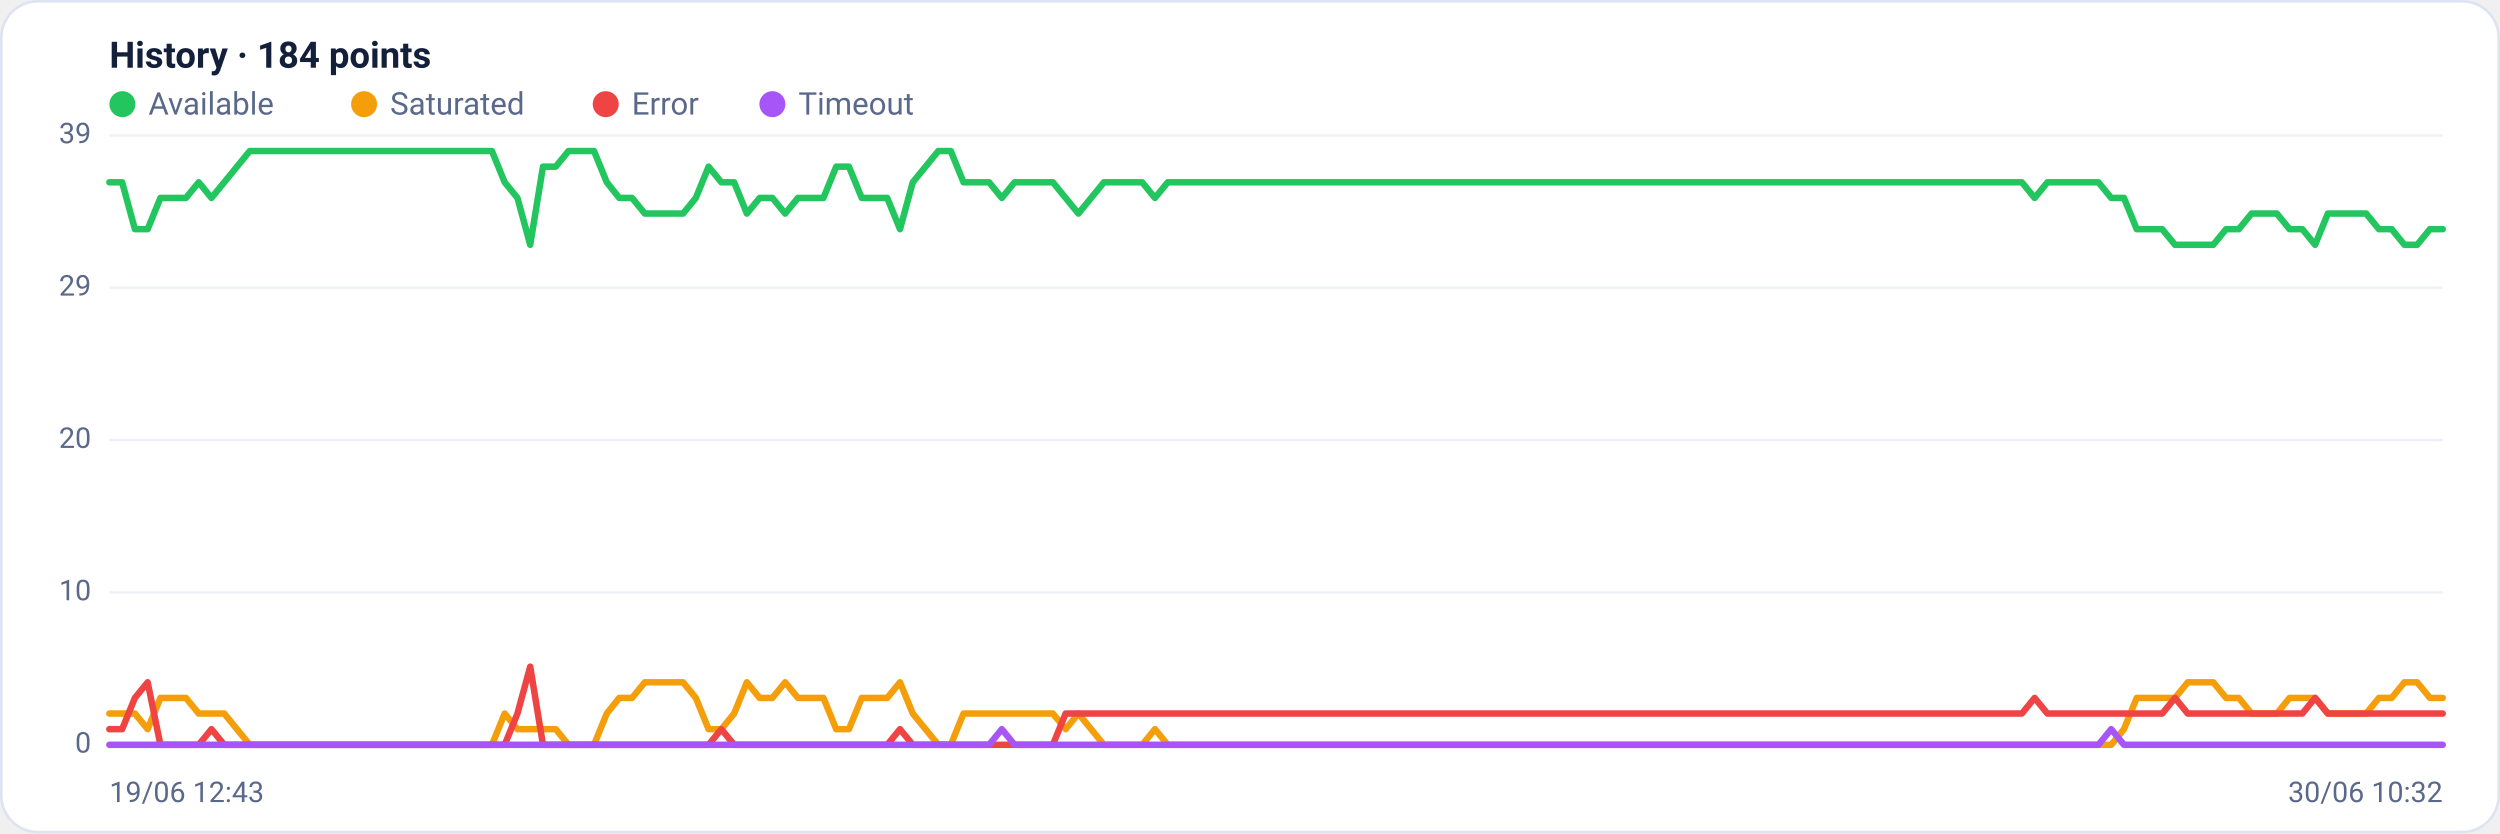
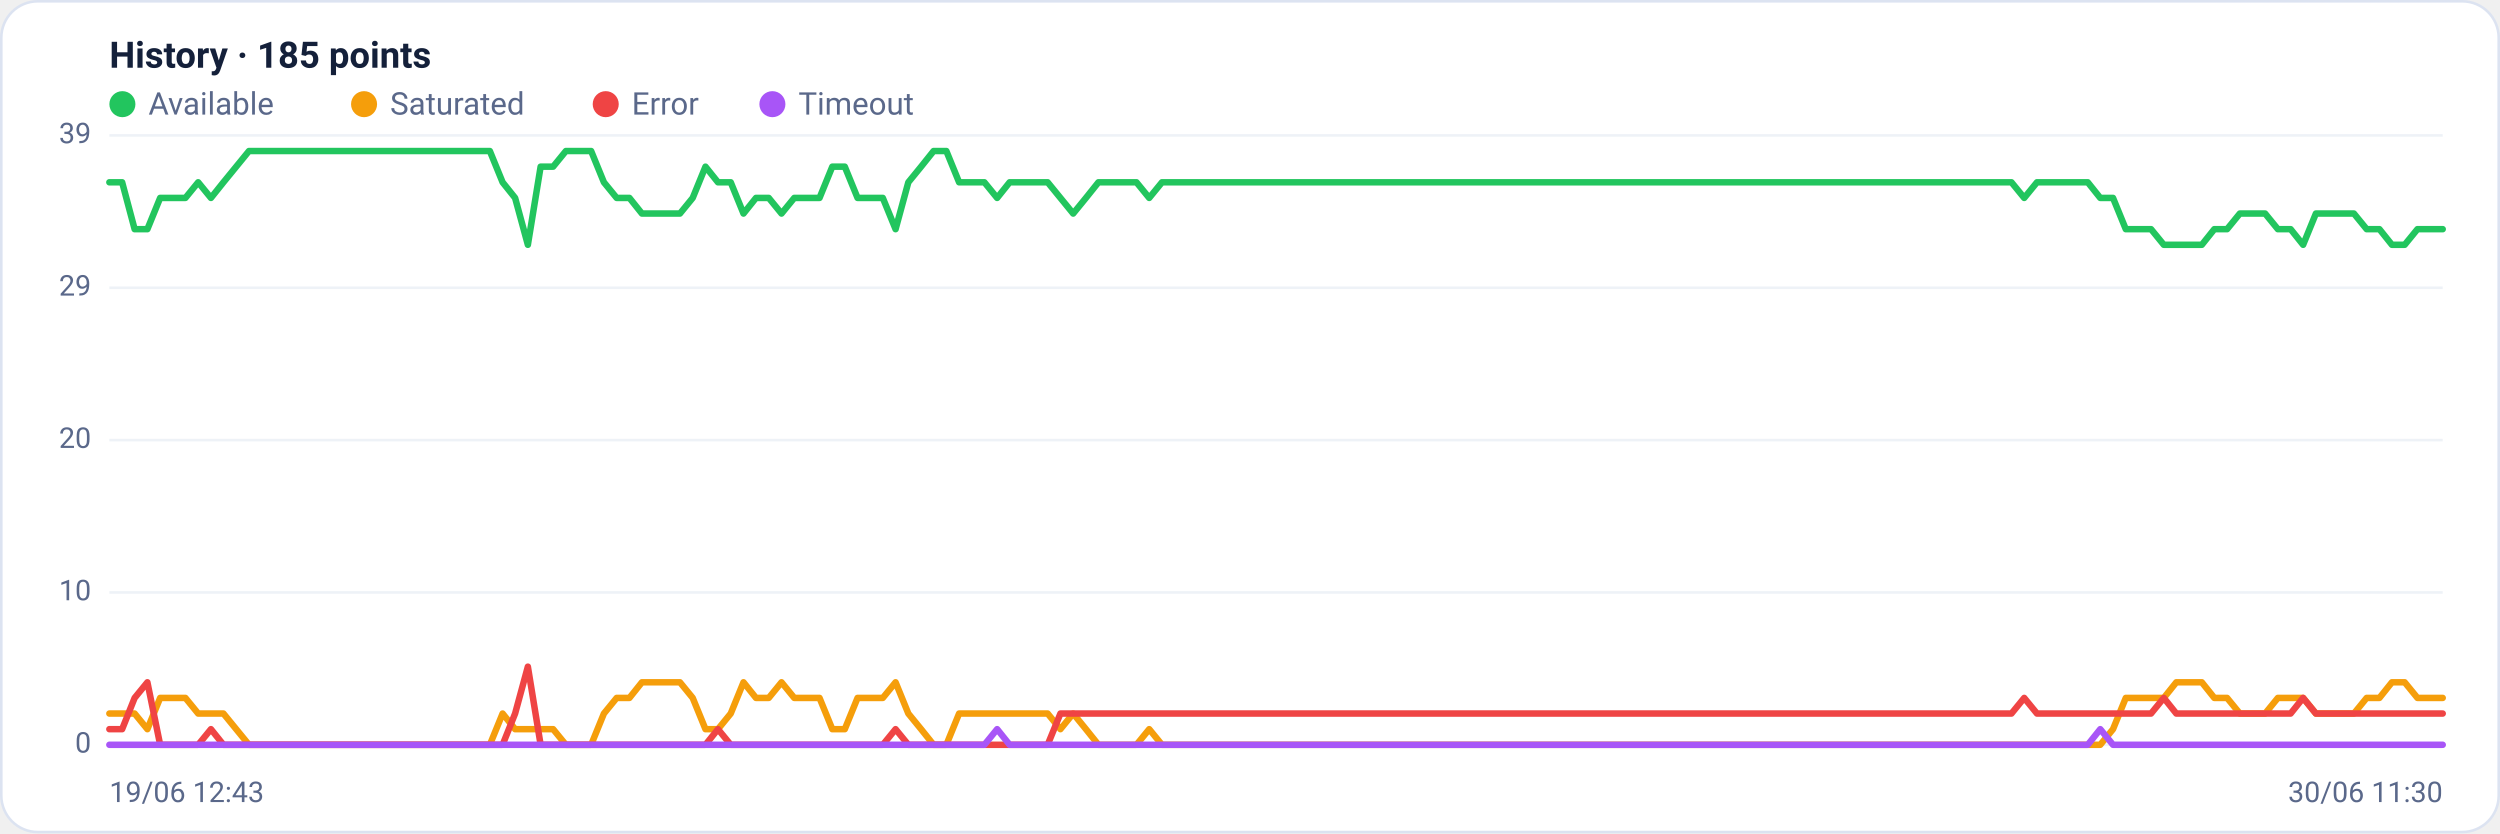
<svg xmlns="http://www.w3.org/2000/svg" viewBox="0 0 960 320" width="960" height="320" font-family="Segoe UI, system-ui, -apple-system, Roboto, Helvetica, Arial, sans-serif" role="img" aria-label="Availability history per region">
  <rect x="0.5" y="0.5" width="959" height="319" rx="14" fill="#ffffff" stroke="#dce3f1" />
-   <text x="42" y="26" font-size="14" font-weight="600" fill="#14203a">History · 184 points</text>
+   <text x="42" y="26" font-size="14" font-weight="600" fill="#14203a">History · 185 points</text>
  <circle cx="47" cy="40" r="5" fill="#22c55e" />
  <text x="57" y="44" font-size="12" fill="#5a688a">Available</text>
  <circle cx="139.8" cy="40" r="5" fill="#f59e0b" />
  <text x="149.8" y="44" font-size="12" fill="#5a688a">Saturated</text>
  <circle cx="232.6" cy="40" r="5" fill="#ef4444" />
  <text x="242.6" y="44" font-size="12" fill="#5a688a">Error</text>
  <circle cx="296.6" cy="40" r="5" fill="#a855f7" />
  <text x="306.6" y="44" font-size="12" fill="#5a688a">Timeout</text>
  <line x1="42" y1="286.0" x2="938" y2="286.0" stroke="#eef2f7" stroke-width="1" />
  <text x="35" y="289.0" text-anchor="end" font-size="11" fill="#5a688a">0</text>
  <line x1="42" y1="227.5" x2="938" y2="227.5" stroke="#eef2f7" stroke-width="1" />
  <text x="35" y="230.5" text-anchor="end" font-size="11" fill="#5a688a">10</text>
  <line x1="42" y1="169.0" x2="938" y2="169.0" stroke="#eef2f7" stroke-width="1" />
  <text x="35" y="172.0" text-anchor="end" font-size="11" fill="#5a688a">20</text>
  <line x1="42" y1="110.5" x2="938" y2="110.5" stroke="#eef2f7" stroke-width="1" />
  <text x="35" y="113.5" text-anchor="end" font-size="11" fill="#5a688a">29</text>
  <line x1="42" y1="52.0" x2="938" y2="52.0" stroke="#eef2f7" stroke-width="1" />
  <text x="35" y="55.0" text-anchor="end" font-size="11" fill="#5a688a">39</text>
-   <polyline fill="none" stroke="#22c55e" stroke-width="2.5" stroke-linejoin="round" stroke-linecap="round" points="42.0,70.0 46.9,70.0 51.8,88.0 56.7,88.0 61.6,76.0 66.5,76.0 71.4,76.0 76.3,70.0 81.2,76.0 86.1,70.0 91.0,64.0 95.9,58.0 100.8,58.0 105.7,58.0 110.5,58.0 115.4,58.0 120.3,58.0 125.2,58.0 130.1,58.0 135.0,58.0 139.9,58.0 144.8,58.0 149.7,58.0 154.6,58.0 159.5,58.0 164.4,58.0 169.3,58.0 174.2,58.0 179.1,58.0 184.0,58.0 188.9,58.0 193.8,70.0 198.7,76.0 203.6,94.0 208.5,64.0 213.4,64.0 218.3,58.0 223.2,58.0 228.1,58.0 233.0,70.0 237.8,76.0 242.7,76.0 247.6,82.0 252.5,82.0 257.4,82.0 262.3,82.0 267.2,76.0 272.1,64.0 277.0,70.0 281.9,70.0 286.8,82.0 291.7,76.0 296.6,76.0 301.5,82.0 306.4,76.0 311.3,76.0 316.2,76.0 321.1,64.0 326.0,64.0 330.9,76.0 335.8,76.0 340.7,76.0 345.6,88.0 350.5,70.0 355.4,64.0 360.3,58.0 365.1,58.0 370.0,70.0 374.9,70.0 379.8,70.0 384.7,76.0 389.6,70.0 394.5,70.0 399.4,70.0 404.3,70.0 409.2,76.0 414.1,82.0 419.0,76.0 423.9,70.0 428.8,70.0 433.7,70.0 438.6,70.0 443.5,76.0 448.4,70.0 453.3,70.0 458.2,70.0 463.1,70.0 468.0,70.0 472.9,70.0 477.8,70.0 482.7,70.0 487.6,70.0 492.4,70.0 497.3,70.0 502.2,70.0 507.1,70.0 512.0,70.0 516.9,70.0 521.8,70.0 526.7,70.0 531.6,70.0 536.5,70.0 541.4,70.0 546.3,70.0 551.2,70.0 556.1,70.0 561.0,70.0 565.9,70.0 570.8,70.0 575.7,70.0 580.6,70.0 585.5,70.0 590.4,70.0 595.3,70.0 600.2,70.0 605.1,70.0 610.0,70.0 614.9,70.0 619.7,70.0 624.6,70.0 629.5,70.0 634.4,70.0 639.3,70.0 644.2,70.0 649.1,70.0 654.0,70.0 658.9,70.0 663.8,70.0 668.7,70.0 673.6,70.0 678.5,70.0 683.4,70.0 688.3,70.0 693.2,70.0 698.1,70.0 703.0,70.0 707.9,70.0 712.8,70.0 717.7,70.0 722.6,70.0 727.5,70.0 732.4,70.0 737.3,70.0 742.2,70.0 747.0,70.0 751.9,70.0 756.8,70.0 761.7,70.0 766.6,70.0 771.5,70.0 776.4,70.0 781.3,76.0 786.2,70.0 791.1,70.0 796.0,70.0 800.9,70.0 805.8,70.0 810.7,76.0 815.6,76.0 820.5,88.0 825.4,88.0 830.3,88.0 835.2,94.0 840.1,94.0 845.0,94.0 849.9,94.0 854.8,88.0 859.7,88.0 864.6,82.0 869.5,82.0 874.3,82.0 879.2,88.0 884.1,88.0 889.0,94.0 893.9,82.0 898.8,82.0 903.7,82.0 908.6,82.0 913.5,88.0 918.4,88.0 923.3,94.0 928.2,94.0 933.1,88.0 938.0,88.0" />
-   <polyline fill="none" stroke="#f59e0b" stroke-width="2.5" stroke-linejoin="round" stroke-linecap="round" points="42.0,274.0 46.9,274.0 51.8,274.0 56.7,280.0 61.6,268.0 66.5,268.0 71.4,268.0 76.3,274.0 81.2,274.0 86.1,274.0 91.0,280.0 95.9,286.0 100.8,286.0 105.7,286.0 110.5,286.0 115.4,286.0 120.3,286.0 125.2,286.0 130.1,286.0 135.0,286.0 139.9,286.0 144.8,286.0 149.7,286.0 154.6,286.0 159.5,286.0 164.4,286.0 169.3,286.0 174.2,286.0 179.1,286.0 184.0,286.0 188.9,286.0 193.8,274.0 198.7,280.0 203.6,280.0 208.5,280.0 213.4,280.0 218.3,286.0 223.2,286.0 228.1,286.0 233.0,274.0 237.8,268.0 242.7,268.0 247.6,262.0 252.5,262.0 257.4,262.0 262.3,262.0 267.2,268.0 272.1,280.0 277.0,280.0 281.9,274.0 286.8,262.0 291.7,268.0 296.6,268.0 301.5,262.0 306.4,268.0 311.3,268.0 316.2,268.0 321.1,280.0 326.0,280.0 330.9,268.0 335.8,268.0 340.7,268.0 345.6,262.0 350.5,274.0 355.4,280.0 360.3,286.0 365.1,286.0 370.0,274.0 374.9,274.0 379.8,274.0 384.7,274.0 389.6,274.0 394.5,274.0 399.4,274.0 404.3,274.0 409.2,280.0 414.1,274.0 419.0,280.0 423.9,286.0 428.8,286.0 433.7,286.0 438.6,286.0 443.5,280.0 448.4,286.0 453.3,286.0 458.2,286.0 463.1,286.0 468.0,286.0 472.9,286.0 477.8,286.0 482.7,286.0 487.6,286.0 492.4,286.0 497.3,286.0 502.2,286.0 507.1,286.0 512.0,286.0 516.9,286.0 521.8,286.0 526.7,286.0 531.6,286.0 536.5,286.0 541.4,286.0 546.3,286.0 551.2,286.0 556.1,286.0 561.0,286.0 565.9,286.0 570.8,286.0 575.7,286.0 580.6,286.0 585.5,286.0 590.4,286.0 595.3,286.0 600.2,286.0 605.1,286.0 610.0,286.0 614.9,286.0 619.7,286.0 624.6,286.0 629.5,286.0 634.4,286.0 639.3,286.0 644.2,286.0 649.1,286.0 654.0,286.0 658.9,286.0 663.8,286.0 668.7,286.0 673.6,286.0 678.5,286.0 683.4,286.0 688.3,286.0 693.2,286.0 698.1,286.0 703.0,286.0 707.9,286.0 712.8,286.0 717.7,286.0 722.6,286.0 727.5,286.0 732.4,286.0 737.3,286.0 742.2,286.0 747.0,286.0 751.9,286.0 756.8,286.0 761.7,286.0 766.6,286.0 771.5,286.0 776.4,286.0 781.3,286.0 786.2,286.0 791.1,286.0 796.0,286.0 800.9,286.0 805.8,286.0 810.7,286.0 815.6,280.0 820.5,268.0 825.4,268.0 830.3,268.0 835.2,268.0 840.1,262.0 845.0,262.0 849.9,262.0 854.8,268.0 859.7,268.0 864.6,274.0 869.5,274.0 874.3,274.0 879.2,268.0 884.1,268.0 889.0,268.0 893.9,274.0 898.8,274.0 903.7,274.0 908.6,274.0 913.5,268.0 918.4,268.0 923.3,262.0 928.2,262.0 933.1,268.0 938.0,268.0" />
-   <polyline fill="none" stroke="#ef4444" stroke-width="2.5" stroke-linejoin="round" stroke-linecap="round" points="42.0,280.0 46.9,280.0 51.8,268.0 56.7,262.0 61.6,286.0 66.5,286.0 71.4,286.0 76.3,286.0 81.2,280.0 86.1,286.0 91.0,286.0 95.9,286.0 100.8,286.0 105.7,286.0 110.5,286.0 115.4,286.0 120.3,286.0 125.2,286.0 130.1,286.0 135.0,286.0 139.9,286.0 144.8,286.0 149.7,286.0 154.6,286.0 159.5,286.0 164.4,286.0 169.3,286.0 174.2,286.0 179.1,286.0 184.0,286.0 188.9,286.0 193.8,286.0 198.7,274.0 203.6,256.0 208.5,286.0 213.4,286.0 218.3,286.0 223.2,286.0 228.1,286.0 233.0,286.0 237.8,286.0 242.7,286.0 247.6,286.0 252.5,286.0 257.4,286.0 262.3,286.0 267.2,286.0 272.1,286.0 277.0,280.0 281.9,286.0 286.8,286.0 291.7,286.0 296.6,286.0 301.5,286.0 306.4,286.0 311.3,286.0 316.2,286.0 321.1,286.0 326.0,286.0 330.9,286.0 335.8,286.0 340.7,286.0 345.6,280.0 350.5,286.0 355.4,286.0 360.3,286.0 365.1,286.0 370.0,286.0 374.9,286.0 379.8,286.0 384.7,286.0 389.6,286.0 394.5,286.0 399.4,286.0 404.3,286.0 409.2,274.0 414.1,274.0 419.0,274.0 423.9,274.0 428.8,274.0 433.7,274.0 438.6,274.0 443.5,274.0 448.4,274.0 453.3,274.0 458.2,274.0 463.1,274.0 468.0,274.0 472.9,274.0 477.8,274.0 482.7,274.0 487.6,274.0 492.4,274.0 497.3,274.0 502.2,274.0 507.1,274.0 512.0,274.0 516.9,274.0 521.8,274.0 526.7,274.0 531.6,274.0 536.5,274.0 541.4,274.0 546.3,274.0 551.2,274.0 556.1,274.0 561.0,274.0 565.9,274.0 570.8,274.0 575.7,274.0 580.6,274.0 585.5,274.0 590.4,274.0 595.3,274.0 600.2,274.0 605.1,274.0 610.0,274.0 614.9,274.0 619.7,274.0 624.6,274.0 629.5,274.0 634.4,274.0 639.3,274.0 644.2,274.0 649.1,274.0 654.0,274.0 658.9,274.0 663.8,274.0 668.7,274.0 673.6,274.0 678.5,274.0 683.4,274.0 688.3,274.0 693.2,274.0 698.1,274.0 703.0,274.0 707.9,274.0 712.8,274.0 717.7,274.0 722.6,274.0 727.5,274.0 732.4,274.0 737.3,274.0 742.2,274.0 747.0,274.0 751.9,274.0 756.8,274.0 761.7,274.0 766.6,274.0 771.5,274.0 776.4,274.0 781.3,268.0 786.2,274.0 791.1,274.0 796.0,274.0 800.9,274.0 805.8,274.0 810.7,274.0 815.6,274.0 820.5,274.0 825.4,274.0 830.3,274.0 835.2,268.0 840.1,274.0 845.0,274.0 849.9,274.0 854.8,274.0 859.7,274.0 864.6,274.0 869.5,274.0 874.3,274.0 879.2,274.0 884.1,274.0 889.0,268.0 893.9,274.0 898.8,274.0 903.7,274.0 908.6,274.0 913.5,274.0 918.4,274.0 923.3,274.0 928.2,274.0 933.1,274.0 938.0,274.0" />
-   <polyline fill="none" stroke="#a855f7" stroke-width="2.5" stroke-linejoin="round" stroke-linecap="round" points="42.0,286.0 46.9,286.0 51.8,286.0 56.7,286.0 61.6,286.0 66.5,286.0 71.4,286.0 76.3,286.0 81.2,286.0 86.1,286.0 91.0,286.0 95.9,286.0 100.8,286.0 105.7,286.0 110.5,286.0 115.4,286.0 120.3,286.0 125.2,286.0 130.1,286.0 135.0,286.0 139.9,286.0 144.8,286.0 149.7,286.0 154.6,286.0 159.5,286.0 164.4,286.0 169.3,286.0 174.2,286.0 179.1,286.0 184.0,286.0 188.9,286.0 193.8,286.0 198.7,286.0 203.6,286.0 208.5,286.0 213.4,286.0 218.3,286.0 223.2,286.0 228.1,286.0 233.0,286.0 237.8,286.0 242.7,286.0 247.6,286.0 252.5,286.0 257.4,286.0 262.3,286.0 267.2,286.0 272.1,286.0 277.0,286.0 281.9,286.0 286.8,286.0 291.7,286.0 296.6,286.0 301.5,286.0 306.4,286.0 311.3,286.0 316.2,286.0 321.1,286.0 326.0,286.0 330.9,286.0 335.8,286.0 340.7,286.0 345.6,286.0 350.5,286.0 355.4,286.0 360.3,286.0 365.1,286.0 370.0,286.0 374.9,286.0 379.8,286.0 384.7,280.0 389.6,286.0 394.5,286.0 399.4,286.0 404.3,286.0 409.2,286.0 414.1,286.0 419.0,286.0 423.9,286.0 428.8,286.0 433.7,286.0 438.6,286.0 443.5,286.0 448.4,286.0 453.3,286.0 458.2,286.0 463.1,286.0 468.0,286.0 472.9,286.0 477.8,286.0 482.7,286.0 487.6,286.0 492.4,286.0 497.3,286.0 502.2,286.0 507.1,286.0 512.0,286.0 516.9,286.0 521.8,286.0 526.7,286.0 531.6,286.0 536.5,286.0 541.4,286.0 546.3,286.0 551.2,286.0 556.1,286.0 561.0,286.0 565.9,286.0 570.8,286.0 575.7,286.0 580.6,286.0 585.5,286.0 590.4,286.0 595.3,286.0 600.2,286.0 605.1,286.0 610.0,286.0 614.9,286.0 619.7,286.0 624.6,286.0 629.5,286.0 634.4,286.0 639.3,286.0 644.2,286.0 649.1,286.0 654.0,286.0 658.9,286.0 663.8,286.0 668.7,286.0 673.6,286.0 678.5,286.0 683.4,286.0 688.3,286.0 693.2,286.0 698.1,286.0 703.0,286.0 707.9,286.0 712.8,286.0 717.7,286.0 722.6,286.0 727.5,286.0 732.4,286.0 737.3,286.0 742.2,286.0 747.0,286.0 751.9,286.0 756.8,286.0 761.7,286.0 766.6,286.0 771.5,286.0 776.4,286.0 781.3,286.0 786.2,286.0 791.1,286.0 796.0,286.0 800.9,286.0 805.8,286.0 810.7,280.0 815.6,286.0 820.5,286.0 825.4,286.0 830.3,286.0 835.2,286.0 840.1,286.0 845.0,286.0 849.9,286.0 854.8,286.0 859.7,286.0 864.6,286.0 869.5,286.0 874.3,286.0 879.2,286.0 884.1,286.0 889.0,286.0 893.9,286.0 898.8,286.0 903.7,286.0 908.6,286.0 913.5,286.0 918.4,286.0 923.3,286.0 928.2,286.0 933.1,286.0 938.0,286.0" />
+   <polyline fill="none" stroke="#22c55e" stroke-width="2.5" stroke-linejoin="round" stroke-linecap="round" points="42.0,70.0 46.9,70.0 51.7,88.0 56.6,88.0 61.5,76.0 66.3,76.0 71.2,76.0 76.1,70.0 81.0,76.0 85.8,70.0 90.7,64.0 95.6,58.0 100.4,58.0 105.3,58.0 110.2,58.0 115.0,58.0 119.9,58.0 124.8,58.0 129.7,58.0 134.5,58.0 139.4,58.0 144.3,58.0 149.1,58.0 154.0,58.0 158.9,58.0 163.7,58.0 168.6,58.0 173.5,58.0 178.3,58.0 183.2,58.0 188.1,58.0 193.0,70.0 197.8,76.0 202.7,94.0 207.6,64.0 212.4,64.0 217.3,58.0 222.2,58.0 227.0,58.0 231.9,70.0 236.8,76.0 241.7,76.0 246.5,82.0 251.4,82.0 256.3,82.0 261.1,82.0 266.0,76.0 270.9,64.0 275.7,70.0 280.6,70.0 285.5,82.0 290.3,76.0 295.2,76.0 300.1,82.0 305.0,76.0 309.8,76.0 314.7,76.0 319.6,64.0 324.4,64.0 329.3,76.0 334.2,76.0 339.0,76.0 343.9,88.0 348.8,70.0 353.7,64.0 358.5,58.0 363.4,58.0 368.3,70.0 373.1,70.0 378.0,70.0 382.9,76.0 387.7,70.0 392.6,70.0 397.5,70.0 402.3,70.0 407.2,76.0 412.1,82.0 417.0,76.0 421.8,70.0 426.7,70.0 431.6,70.0 436.4,70.0 441.3,76.0 446.2,70.0 451.0,70.0 455.9,70.0 460.8,70.0 465.7,70.0 470.5,70.0 475.4,70.0 480.3,70.0 485.1,70.0 490.0,70.0 494.9,70.0 499.7,70.0 504.6,70.0 509.5,70.0 514.3,70.0 519.2,70.0 524.1,70.0 529.0,70.0 533.8,70.0 538.7,70.0 543.6,70.0 548.4,70.0 553.3,70.0 558.2,70.0 563.0,70.0 567.9,70.0 572.8,70.0 577.7,70.0 582.5,70.0 587.4,70.0 592.3,70.0 597.1,70.0 602.0,70.0 606.9,70.0 611.7,70.0 616.6,70.0 621.5,70.0 626.3,70.0 631.2,70.0 636.1,70.0 641.0,70.0 645.8,70.0 650.7,70.0 655.6,70.0 660.4,70.0 665.3,70.0 670.2,70.0 675.0,70.0 679.9,70.0 684.8,70.0 689.7,70.0 694.5,70.0 699.4,70.0 704.3,70.0 709.1,70.0 714.0,70.0 718.9,70.0 723.7,70.0 728.6,70.0 733.5,70.0 738.3,70.0 743.2,70.0 748.1,70.0 753.0,70.0 757.8,70.0 762.7,70.0 767.6,70.0 772.4,70.0 777.3,76.0 782.2,70.0 787.0,70.0 791.9,70.0 796.8,70.0 801.7,70.0 806.5,76.0 811.4,76.0 816.3,88.0 821.1,88.0 826.0,88.0 830.9,94.0 835.7,94.0 840.6,94.0 845.5,94.0 850.3,88.0 855.2,88.0 860.1,82.0 865.0,82.0 869.8,82.0 874.7,88.0 879.6,88.0 884.4,94.0 889.3,82.0 894.2,82.0 899.0,82.0 903.9,82.0 908.8,88.0 913.7,88.0 918.5,94.0 923.4,94.0 928.3,88.0 933.1,88.0 938.0,88.0" />
+   <polyline fill="none" stroke="#f59e0b" stroke-width="2.5" stroke-linejoin="round" stroke-linecap="round" points="42.0,274.0 46.9,274.0 51.7,274.0 56.6,280.0 61.5,268.0 66.3,268.0 71.2,268.0 76.1,274.0 81.0,274.0 85.8,274.0 90.7,280.0 95.6,286.0 100.4,286.0 105.3,286.0 110.2,286.0 115.0,286.0 119.9,286.0 124.8,286.0 129.7,286.0 134.5,286.0 139.4,286.0 144.3,286.0 149.1,286.0 154.0,286.0 158.9,286.0 163.7,286.0 168.6,286.0 173.5,286.0 178.3,286.0 183.2,286.0 188.1,286.0 193.0,274.0 197.8,280.0 202.7,280.0 207.6,280.0 212.4,280.0 217.3,286.0 222.2,286.0 227.0,286.0 231.9,274.0 236.8,268.0 241.7,268.0 246.5,262.0 251.4,262.0 256.3,262.0 261.1,262.0 266.0,268.0 270.9,280.0 275.7,280.0 280.6,274.0 285.5,262.0 290.3,268.0 295.2,268.0 300.1,262.0 305.0,268.0 309.8,268.0 314.7,268.0 319.6,280.0 324.4,280.0 329.3,268.0 334.2,268.0 339.0,268.0 343.9,262.0 348.8,274.0 353.7,280.0 358.5,286.0 363.4,286.0 368.3,274.0 373.1,274.0 378.0,274.0 382.9,274.0 387.7,274.0 392.6,274.0 397.5,274.0 402.3,274.0 407.2,280.0 412.1,274.0 417.0,280.0 421.8,286.0 426.7,286.0 431.6,286.0 436.4,286.0 441.3,280.0 446.2,286.0 451.0,286.0 455.9,286.0 460.8,286.0 465.7,286.0 470.5,286.0 475.4,286.0 480.3,286.0 485.1,286.0 490.0,286.0 494.9,286.0 499.7,286.0 504.6,286.0 509.5,286.0 514.3,286.0 519.2,286.0 524.1,286.0 529.0,286.0 533.8,286.0 538.7,286.0 543.6,286.0 548.4,286.0 553.3,286.0 558.2,286.0 563.0,286.0 567.9,286.0 572.8,286.0 577.7,286.0 582.5,286.0 587.4,286.0 592.3,286.0 597.1,286.0 602.0,286.0 606.9,286.0 611.7,286.0 616.6,286.0 621.5,286.0 626.3,286.0 631.2,286.0 636.1,286.0 641.0,286.0 645.8,286.0 650.7,286.0 655.6,286.0 660.4,286.0 665.3,286.0 670.2,286.0 675.0,286.0 679.9,286.0 684.8,286.0 689.7,286.0 694.5,286.0 699.4,286.0 704.3,286.0 709.1,286.0 714.0,286.0 718.9,286.0 723.7,286.0 728.6,286.0 733.5,286.0 738.3,286.0 743.2,286.0 748.1,286.0 753.0,286.0 757.8,286.0 762.7,286.0 767.6,286.0 772.4,286.0 777.3,286.0 782.2,286.0 787.0,286.0 791.9,286.0 796.8,286.0 801.7,286.0 806.5,286.0 811.4,280.0 816.3,268.0 821.1,268.0 826.0,268.0 830.9,268.0 835.7,262.0 840.6,262.0 845.5,262.0 850.3,268.0 855.2,268.0 860.1,274.0 865.0,274.0 869.8,274.0 874.7,268.0 879.6,268.0 884.4,268.0 889.3,274.0 894.2,274.0 899.0,274.0 903.9,274.0 908.8,268.0 913.7,268.0 918.5,262.0 923.4,262.0 928.3,268.0 933.1,268.0 938.0,268.0" />
+   <polyline fill="none" stroke="#ef4444" stroke-width="2.5" stroke-linejoin="round" stroke-linecap="round" points="42.0,280.0 46.9,280.0 51.7,268.0 56.6,262.0 61.5,286.0 66.3,286.0 71.2,286.0 76.1,286.0 81.0,280.0 85.8,286.0 90.7,286.0 95.6,286.0 100.4,286.0 105.3,286.0 110.2,286.0 115.0,286.0 119.9,286.0 124.8,286.0 129.7,286.0 134.5,286.0 139.4,286.0 144.3,286.0 149.1,286.0 154.0,286.0 158.9,286.0 163.7,286.0 168.6,286.0 173.5,286.0 178.3,286.0 183.2,286.0 188.1,286.0 193.0,286.0 197.8,274.0 202.7,256.0 207.6,286.0 212.4,286.0 217.3,286.0 222.2,286.0 227.0,286.0 231.9,286.0 236.8,286.0 241.7,286.0 246.5,286.0 251.4,286.0 256.3,286.0 261.1,286.0 266.0,286.0 270.9,286.0 275.7,280.0 280.6,286.0 285.5,286.0 290.3,286.0 295.2,286.0 300.1,286.0 305.0,286.0 309.8,286.0 314.7,286.0 319.6,286.0 324.4,286.0 329.3,286.0 334.2,286.0 339.0,286.0 343.9,280.0 348.8,286.0 353.7,286.0 358.5,286.0 363.4,286.0 368.3,286.0 373.1,286.0 378.0,286.0 382.9,286.0 387.7,286.0 392.6,286.0 397.5,286.0 402.3,286.0 407.2,274.0 412.1,274.0 417.0,274.0 421.8,274.0 426.7,274.0 431.6,274.0 436.4,274.0 441.3,274.0 446.2,274.0 451.0,274.0 455.9,274.0 460.8,274.0 465.7,274.0 470.5,274.0 475.4,274.0 480.3,274.0 485.1,274.0 490.0,274.0 494.9,274.0 499.7,274.0 504.6,274.0 509.5,274.0 514.3,274.0 519.2,274.0 524.1,274.0 529.0,274.0 533.8,274.0 538.7,274.0 543.6,274.0 548.4,274.0 553.3,274.0 558.2,274.0 563.0,274.0 567.9,274.0 572.8,274.0 577.7,274.0 582.5,274.0 587.4,274.0 592.3,274.0 597.1,274.0 602.0,274.0 606.9,274.0 611.7,274.0 616.6,274.0 621.5,274.0 626.3,274.0 631.2,274.0 636.1,274.0 641.0,274.0 645.8,274.0 650.7,274.0 655.6,274.0 660.4,274.0 665.3,274.0 670.2,274.0 675.0,274.0 679.9,274.0 684.8,274.0 689.7,274.0 694.5,274.0 699.4,274.0 704.3,274.0 709.1,274.0 714.0,274.0 718.9,274.0 723.7,274.0 728.6,274.0 733.5,274.0 738.3,274.0 743.2,274.0 748.1,274.0 753.0,274.0 757.8,274.0 762.7,274.0 767.6,274.0 772.4,274.0 777.3,268.0 782.2,274.0 787.0,274.0 791.9,274.0 796.8,274.0 801.7,274.0 806.5,274.0 811.4,274.0 816.3,274.0 821.1,274.0 826.0,274.0 830.9,268.0 835.7,274.0 840.6,274.0 845.5,274.0 850.3,274.0 855.2,274.0 860.1,274.0 865.0,274.0 869.8,274.0 874.7,274.0 879.6,274.0 884.4,268.0 889.3,274.0 894.2,274.0 899.0,274.0 903.9,274.0 908.8,274.0 913.7,274.0 918.5,274.0 923.4,274.0 928.3,274.0 933.1,274.0 938.0,274.0" />
+   <polyline fill="none" stroke="#a855f7" stroke-width="2.5" stroke-linejoin="round" stroke-linecap="round" points="42.0,286.0 46.9,286.0 51.7,286.0 56.6,286.0 61.5,286.0 66.3,286.0 71.2,286.0 76.1,286.0 81.0,286.0 85.8,286.0 90.7,286.0 95.6,286.0 100.4,286.0 105.3,286.0 110.2,286.0 115.0,286.0 119.9,286.0 124.8,286.0 129.7,286.0 134.5,286.0 139.4,286.0 144.3,286.0 149.1,286.0 154.0,286.0 158.9,286.0 163.7,286.0 168.6,286.0 173.5,286.0 178.3,286.0 183.2,286.0 188.1,286.0 193.0,286.0 197.8,286.0 202.7,286.0 207.6,286.0 212.4,286.0 217.3,286.0 222.2,286.0 227.0,286.0 231.9,286.0 236.8,286.0 241.7,286.0 246.5,286.0 251.4,286.0 256.3,286.0 261.1,286.0 266.0,286.0 270.9,286.0 275.7,286.0 280.6,286.0 285.5,286.0 290.3,286.0 295.2,286.0 300.1,286.0 305.0,286.0 309.8,286.0 314.7,286.0 319.6,286.0 324.4,286.0 329.3,286.0 334.2,286.0 339.0,286.0 343.9,286.0 348.8,286.0 353.7,286.0 358.5,286.0 363.4,286.0 368.3,286.0 373.1,286.0 378.0,286.0 382.9,280.0 387.7,286.0 392.6,286.0 397.5,286.0 402.3,286.0 407.2,286.0 412.1,286.0 417.0,286.0 421.8,286.0 426.7,286.0 431.6,286.0 436.4,286.0 441.3,286.0 446.2,286.0 451.0,286.0 455.9,286.0 460.8,286.0 465.7,286.0 470.5,286.0 475.4,286.0 480.3,286.0 485.1,286.0 490.0,286.0 494.9,286.0 499.7,286.0 504.6,286.0 509.5,286.0 514.3,286.0 519.2,286.0 524.1,286.0 529.0,286.0 533.8,286.0 538.7,286.0 543.6,286.0 548.4,286.0 553.3,286.0 558.2,286.0 563.0,286.0 567.9,286.0 572.8,286.0 577.7,286.0 582.5,286.0 587.4,286.0 592.3,286.0 597.1,286.0 602.0,286.0 606.9,286.0 611.7,286.0 616.6,286.0 621.5,286.0 626.3,286.0 631.2,286.0 636.1,286.0 641.0,286.0 645.8,286.0 650.7,286.0 655.6,286.0 660.4,286.0 665.3,286.0 670.2,286.0 675.0,286.0 679.9,286.0 684.8,286.0 689.7,286.0 694.5,286.0 699.4,286.0 704.3,286.0 709.1,286.0 714.0,286.0 718.9,286.0 723.7,286.0 728.6,286.0 733.5,286.0 738.3,286.0 743.2,286.0 748.1,286.0 753.0,286.0 757.8,286.0 762.7,286.0 767.6,286.0 772.4,286.0 777.3,286.0 782.2,286.0 787.0,286.0 791.9,286.0 796.8,286.0 801.7,286.0 806.5,280.0 811.4,286.0 816.3,286.0 821.1,286.0 826.0,286.0 830.9,286.0 835.7,286.0 840.6,286.0 845.5,286.0 850.3,286.0 855.2,286.0 860.1,286.0 865.0,286.0 869.8,286.0 874.7,286.0 879.6,286.0 884.4,286.0 889.3,286.0 894.2,286.0 899.0,286.0 903.9,286.0 908.8,286.0 913.7,286.0 918.5,286.0 923.4,286.0 928.3,286.0 933.1,286.0 938.0,286.0" />
  <text x="42" y="308" font-size="11" fill="#5a688a">19/06 12:43</text>
-   <text x="938" y="308" text-anchor="end" font-size="11" fill="#5a688a">30/06 10:32</text>
+   <text x="938" y="308" text-anchor="end" font-size="11" fill="#5a688a">30/06 11:30</text>
</svg>
